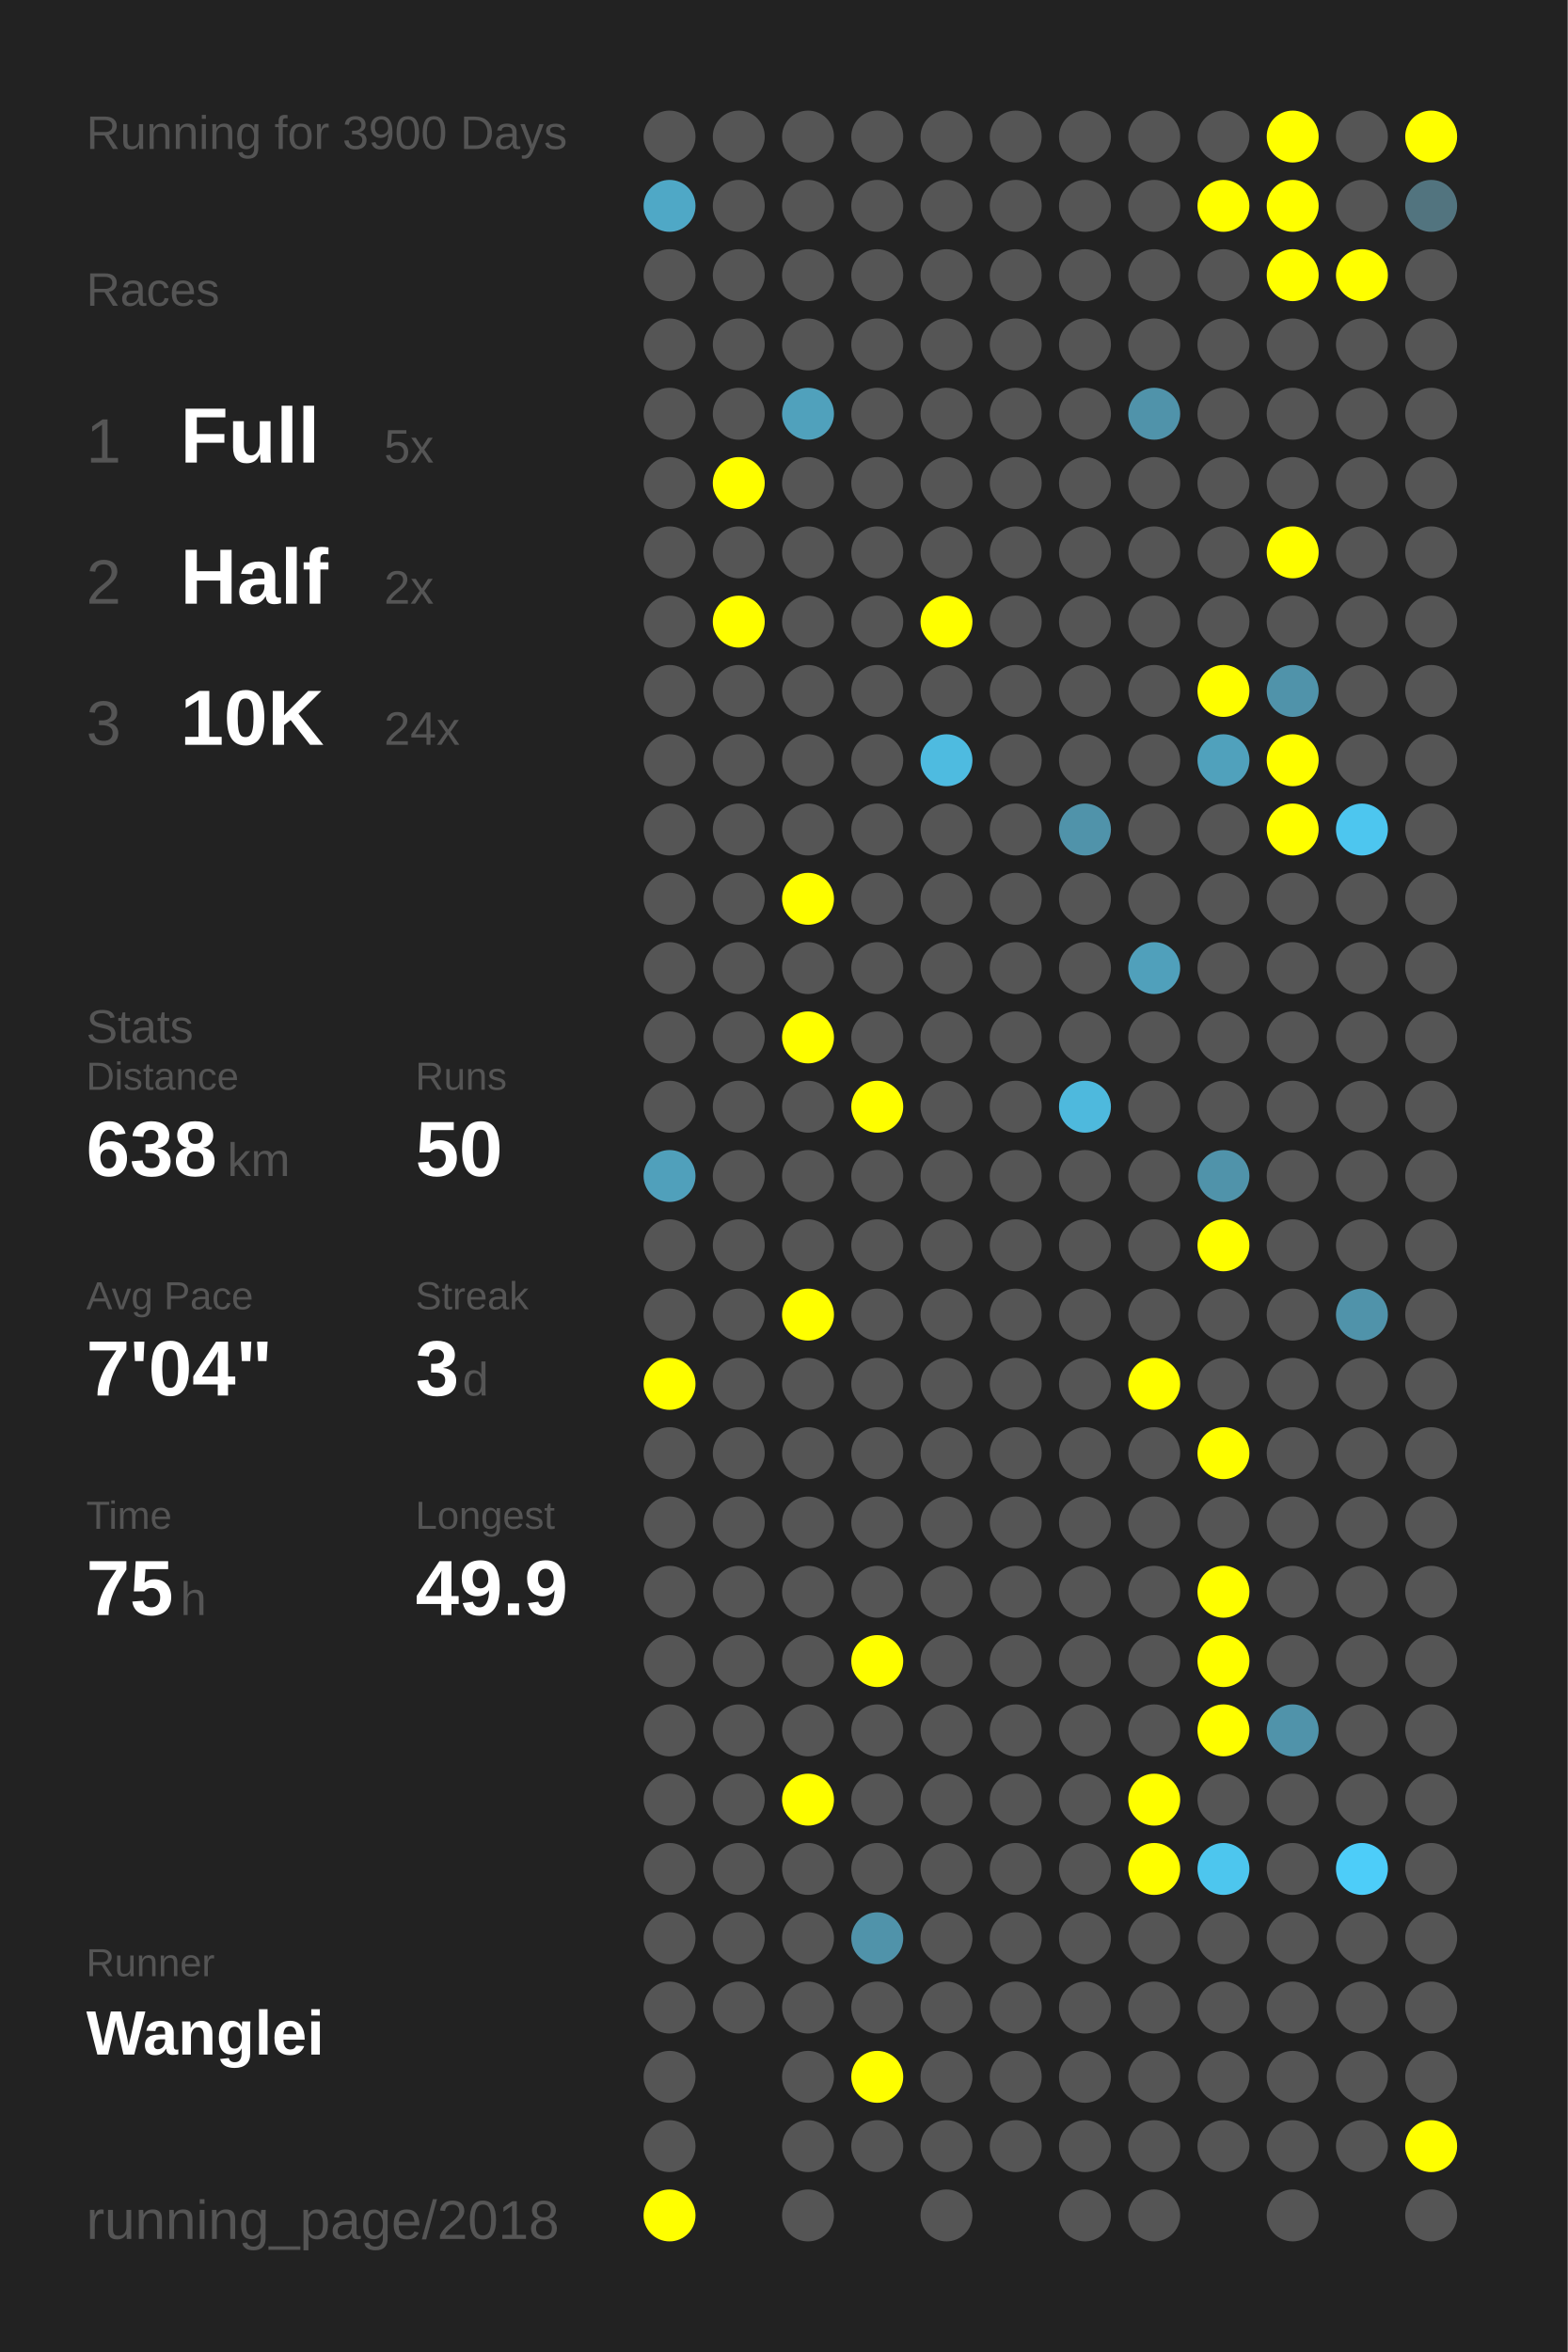
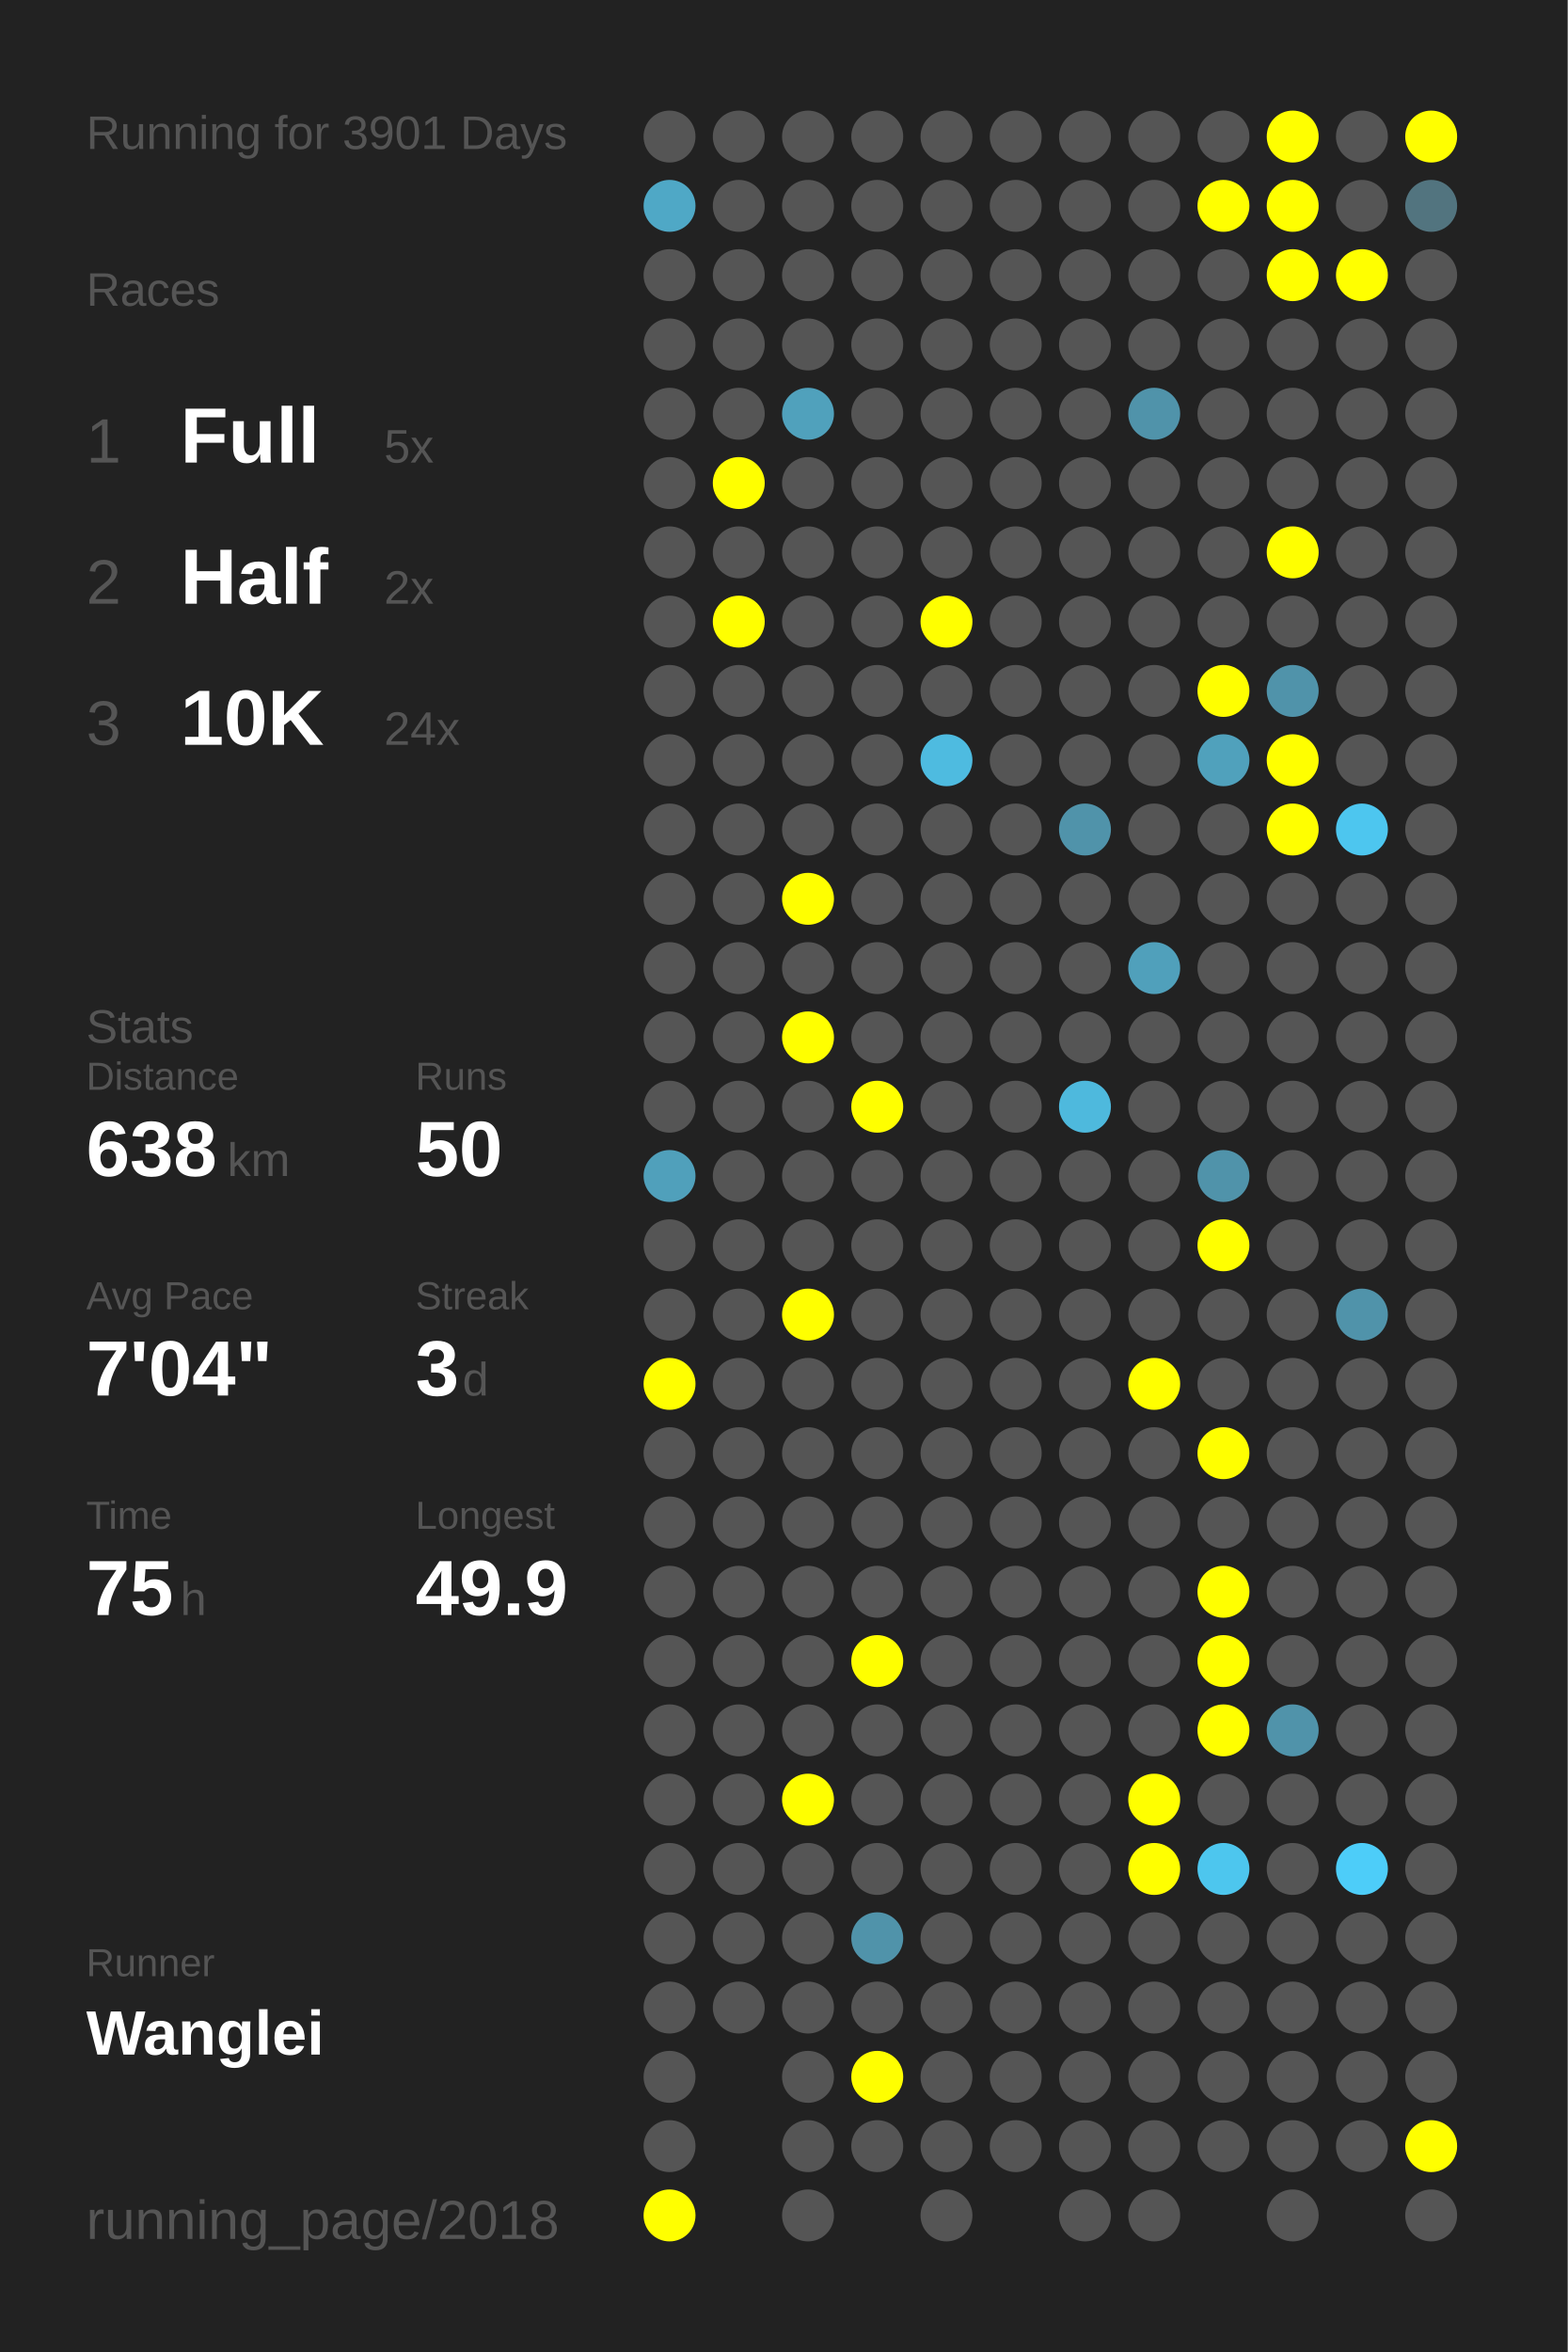
<svg xmlns="http://www.w3.org/2000/svg" baseProfile="full" height="300mm" version="1.1" viewBox="0,0,200,300" width="200mm">
  <defs />
  <rect fill="#222222" height="300" width="200" x="0" y="0" />
-   <text fill="#555555" style="font-size:6px; font-family:Arial;" x="11" y="19">Running for 3900 Days</text>
+   <text fill="#555555" style="font-size:6px; font-family:Arial;" x="11" y="19">Running for 3901 Days</text>
  <text fill="#555555" style="font-size:6px; font-family:Arial;" x="11" y="39">Races</text>
  <text fill="#555555" style="font-size:8px; font-family:Arial;" x="11" y="59">1</text>
  <text fill="#FFFFFF" style="font-size:10px; font-family:Arial; font-weight:bold;" x="23" y="59">Full</text>
  <text fill="#555555" style="font-size:6px; font-family:Arial;" x="49" y="59">5x</text>
  <text fill="#555555" style="font-size:8px; font-family:Arial;" x="11" y="77">2</text>
  <text fill="#FFFFFF" style="font-size:10px; font-family:Arial; font-weight:bold;" x="23" y="77">Half</text>
  <text fill="#555555" style="font-size:6px; font-family:Arial;" x="49" y="77">2x</text>
  <text fill="#555555" style="font-size:8px; font-family:Arial;" x="11" y="95">3</text>
  <text fill="#FFFFFF" style="font-size:10px; font-family:Arial; font-weight:bold;" x="23" y="95">10K</text>
  <text fill="#555555" style="font-size:6px; font-family:Arial;" x="49" y="95">24x</text>
  <text fill="#555555" style="font-size:6px; font-family:Arial;" x="11" y="133">Stats</text>
  <text fill="#555555" style="font-size:5px; font-family:Arial;" x="11" y="139">Distance</text>
  <text fill="#FFFFFF" style="font-size:10px; font-family:Arial; font-weight:bold;" x="11" y="150">638</text>
  <text fill="#555555" style="font-size:6px; font-family:Arial;" x="29" y="150">km</text>
  <text fill="#555555" style="font-size:5px; font-family:Arial;" x="53" y="139">Runs</text>
  <text fill="#FFFFFF" style="font-size:10px; font-family:Arial; font-weight:bold;" x="53" y="150">50</text>
  <text fill="#555555" style="font-size:5px; font-family:Arial;" x="11" y="167">Avg Pace</text>
  <text fill="#FFFFFF" style="font-size:10px; font-family:Arial; font-weight:bold;" x="11" y="178">7'04"</text>
  <text fill="#555555" style="font-size:5px; font-family:Arial;" x="53" y="167">Streak</text>
  <text fill="#FFFFFF" style="font-size:10px; font-family:Arial; font-weight:bold;" x="53" y="178">3</text>
  <text fill="#555555" style="font-size:6px; font-family:Arial;" x="59" y="178">d</text>
  <text fill="#555555" style="font-size:5px; font-family:Arial;" x="11" y="195">Time</text>
  <text fill="#FFFFFF" style="font-size:10px; font-family:Arial; font-weight:bold;" x="11" y="206">75</text>
  <text fill="#555555" style="font-size:6px; font-family:Arial;" x="23" y="206">h</text>
  <text fill="#555555" style="font-size:5px; font-family:Arial;" x="53" y="195">Longest</text>
  <text fill="#FFFFFF" style="font-size:10px; font-family:Arial; font-weight:bold;" x="53" y="206">49.9</text>
  <text fill="#555555" style="font-size:5px; font-family:Arial;" x="11" y="252.065">Runner</text>
  <text fill="#FFFFFF" style="font-size:8px; font-family:Arial; font-weight:bold;" x="11" y="262.065">Wanglei</text>
  <text fill="#555555" style="font-size:7px; font-family:Arial;" x="11" y="285.581">running_page/2018</text>
  <circle cx="85.417" cy="17.419" fill="#555555" r="3.312" />
  <circle cx="85.417" cy="26.258" fill="#4fa8c6" r="3.312" />
  <circle cx="85.417" cy="35.097" fill="#555555" r="3.312" />
  <circle cx="85.417" cy="43.935" fill="#555555" r="3.312" />
  <circle cx="85.417" cy="52.774" fill="#555555" r="3.312" />
  <circle cx="85.417" cy="61.613" fill="#555555" r="3.312" />
  <circle cx="85.417" cy="70.452" fill="#555555" r="3.312" />
  <circle cx="85.417" cy="79.29" fill="#555555" r="3.312" />
  <circle cx="85.417" cy="88.129" fill="#555555" r="3.312" />
  <circle cx="85.417" cy="96.968" fill="#555555" r="3.312" />
  <circle cx="85.417" cy="105.806" fill="#555555" r="3.312" />
  <circle cx="85.417" cy="114.645" fill="#555555" r="3.312" />
  <circle cx="85.417" cy="123.484" fill="#555555" r="3.312" />
  <circle cx="85.417" cy="132.323" fill="#555555" r="3.312" />
  <circle cx="85.417" cy="141.161" fill="#555555" r="3.312" />
  <circle cx="85.417" cy="150" fill="#50a0bb" r="3.312" />
  <circle cx="85.417" cy="158.839" fill="#555555" r="3.312" />
  <circle cx="85.417" cy="167.677" fill="#555555" r="3.312" />
  <circle cx="85.417" cy="176.516" fill="#FFFF00" r="3.312" />
  <circle cx="85.417" cy="185.355" fill="#555555" r="3.312" />
  <circle cx="85.417" cy="194.194" fill="#555555" r="3.312" />
  <circle cx="85.417" cy="203.032" fill="#555555" r="3.312" />
  <circle cx="85.417" cy="211.871" fill="#555555" r="3.312" />
  <circle cx="85.417" cy="220.71" fill="#555555" r="3.312" />
  <circle cx="85.417" cy="229.548" fill="#555555" r="3.312" />
  <circle cx="85.417" cy="238.387" fill="#555555" r="3.312" />
  <circle cx="85.417" cy="247.226" fill="#555555" r="3.312" />
  <circle cx="85.417" cy="256.065" fill="#555555" r="3.312" />
  <circle cx="85.417" cy="264.903" fill="#555555" r="3.312" />
  <circle cx="85.417" cy="273.742" fill="#555555" r="3.312" />
  <circle cx="85.417" cy="282.581" fill="#FFFF00" r="3.312" />
  <circle cx="94.25" cy="17.419" fill="#555555" r="3.312" />
  <circle cx="94.25" cy="26.258" fill="#555555" r="3.312" />
  <circle cx="94.25" cy="35.097" fill="#555555" r="3.312" />
  <circle cx="94.25" cy="43.935" fill="#555555" r="3.312" />
  <circle cx="94.25" cy="52.774" fill="#555555" r="3.312" />
  <circle cx="94.25" cy="61.613" fill="#FFFF00" r="3.312" />
  <circle cx="94.25" cy="70.452" fill="#555555" r="3.312" />
  <circle cx="94.25" cy="79.29" fill="#FFFF00" r="3.312" />
  <circle cx="94.25" cy="88.129" fill="#555555" r="3.312" />
  <circle cx="94.25" cy="96.968" fill="#555555" r="3.312" />
  <circle cx="94.25" cy="105.806" fill="#555555" r="3.312" />
  <circle cx="94.25" cy="114.645" fill="#555555" r="3.312" />
  <circle cx="94.25" cy="123.484" fill="#555555" r="3.312" />
  <circle cx="94.25" cy="132.323" fill="#555555" r="3.312" />
  <circle cx="94.25" cy="141.161" fill="#555555" r="3.312" />
  <circle cx="94.25" cy="150" fill="#555555" r="3.312" />
  <circle cx="94.25" cy="158.839" fill="#555555" r="3.312" />
  <circle cx="94.25" cy="167.677" fill="#555555" r="3.312" />
  <circle cx="94.25" cy="176.516" fill="#555555" r="3.312" />
  <circle cx="94.25" cy="185.355" fill="#555555" r="3.312" />
  <circle cx="94.25" cy="194.194" fill="#555555" r="3.312" />
  <circle cx="94.25" cy="203.032" fill="#555555" r="3.312" />
  <circle cx="94.25" cy="211.871" fill="#555555" r="3.312" />
  <circle cx="94.25" cy="220.71" fill="#555555" r="3.312" />
  <circle cx="94.25" cy="229.548" fill="#555555" r="3.312" />
  <circle cx="94.25" cy="238.387" fill="#555555" r="3.312" />
  <circle cx="94.25" cy="247.226" fill="#555555" r="3.312" />
  <circle cx="94.25" cy="256.065" fill="#555555" r="3.312" />
  <circle cx="103.083" cy="17.419" fill="#555555" r="3.312" />
  <circle cx="103.083" cy="26.258" fill="#555555" r="3.312" />
  <circle cx="103.083" cy="35.097" fill="#555555" r="3.312" />
  <circle cx="103.083" cy="43.935" fill="#555555" r="3.312" />
  <circle cx="103.083" cy="52.774" fill="#50a1bc" r="3.312" />
  <circle cx="103.083" cy="61.613" fill="#555555" r="3.312" />
  <circle cx="103.083" cy="70.452" fill="#555555" r="3.312" />
  <circle cx="103.083" cy="79.29" fill="#555555" r="3.312" />
  <circle cx="103.083" cy="88.129" fill="#555555" r="3.312" />
  <circle cx="103.083" cy="96.968" fill="#555555" r="3.312" />
  <circle cx="103.083" cy="105.806" fill="#555555" r="3.312" />
  <circle cx="103.083" cy="114.645" fill="#FFFF00" r="3.312" />
  <circle cx="103.083" cy="123.484" fill="#555555" r="3.312" />
  <circle cx="103.083" cy="132.323" fill="#FFFF00" r="3.312" />
  <circle cx="103.083" cy="141.161" fill="#555555" r="3.312" />
  <circle cx="103.083" cy="150" fill="#555555" r="3.312" />
  <circle cx="103.083" cy="158.839" fill="#555555" r="3.312" />
  <circle cx="103.083" cy="167.677" fill="#FFFF00" r="3.312" />
  <circle cx="103.083" cy="176.516" fill="#555555" r="3.312" />
  <circle cx="103.083" cy="185.355" fill="#555555" r="3.312" />
  <circle cx="103.083" cy="194.194" fill="#555555" r="3.312" />
  <circle cx="103.083" cy="203.032" fill="#555555" r="3.312" />
  <circle cx="103.083" cy="211.871" fill="#555555" r="3.312" />
  <circle cx="103.083" cy="220.71" fill="#555555" r="3.312" />
  <circle cx="103.083" cy="229.548" fill="#FFFF00" r="3.312" />
  <circle cx="103.083" cy="238.387" fill="#555555" r="3.312" />
  <circle cx="103.083" cy="247.226" fill="#555555" r="3.312" />
  <circle cx="103.083" cy="256.065" fill="#555555" r="3.312" />
  <circle cx="103.083" cy="264.903" fill="#555555" r="3.312" />
  <circle cx="103.083" cy="273.742" fill="#555555" r="3.312" />
  <circle cx="103.083" cy="282.581" fill="#555555" r="3.312" />
  <circle cx="111.917" cy="17.419" fill="#555555" r="3.312" />
  <circle cx="111.917" cy="26.258" fill="#555555" r="3.312" />
  <circle cx="111.917" cy="35.097" fill="#555555" r="3.312" />
  <circle cx="111.917" cy="43.935" fill="#555555" r="3.312" />
  <circle cx="111.917" cy="52.774" fill="#555555" r="3.312" />
  <circle cx="111.917" cy="61.613" fill="#555555" r="3.312" />
  <circle cx="111.917" cy="70.452" fill="#555555" r="3.312" />
  <circle cx="111.917" cy="79.29" fill="#555555" r="3.312" />
  <circle cx="111.917" cy="88.129" fill="#555555" r="3.312" />
  <circle cx="111.917" cy="96.968" fill="#555555" r="3.312" />
  <circle cx="111.917" cy="105.806" fill="#555555" r="3.312" />
  <circle cx="111.917" cy="114.645" fill="#555555" r="3.312" />
  <circle cx="111.917" cy="123.484" fill="#555555" r="3.312" />
  <circle cx="111.917" cy="132.323" fill="#555555" r="3.312" />
  <circle cx="111.917" cy="141.161" fill="#FFFF00" r="3.312" />
  <circle cx="111.917" cy="150" fill="#555555" r="3.312" />
  <circle cx="111.917" cy="158.839" fill="#555555" r="3.312" />
  <circle cx="111.917" cy="167.677" fill="#555555" r="3.312" />
  <circle cx="111.917" cy="176.516" fill="#555555" r="3.312" />
  <circle cx="111.917" cy="185.355" fill="#555555" r="3.312" />
  <circle cx="111.917" cy="194.194" fill="#555555" r="3.312" />
  <circle cx="111.917" cy="203.032" fill="#555555" r="3.312" />
  <circle cx="111.917" cy="211.871" fill="#FFFF00" r="3.312" />
  <circle cx="111.917" cy="220.71" fill="#555555" r="3.312" />
  <circle cx="111.917" cy="229.548" fill="#555555" r="3.312" />
  <circle cx="111.917" cy="238.387" fill="#555555" r="3.312" />
  <circle cx="111.917" cy="247.226" fill="#5093aa" r="3.312" />
  <circle cx="111.917" cy="256.065" fill="#555555" r="3.312" />
  <circle cx="111.917" cy="264.903" fill="#FFFF00" r="3.312" />
  <circle cx="111.917" cy="273.742" fill="#555555" r="3.312" />
  <circle cx="120.75" cy="17.419" fill="#555555" r="3.312" />
  <circle cx="120.75" cy="26.258" fill="#555555" r="3.312" />
  <circle cx="120.75" cy="35.097" fill="#555555" r="3.312" />
  <circle cx="120.75" cy="43.935" fill="#555555" r="3.312" />
  <circle cx="120.75" cy="52.774" fill="#555555" r="3.312" />
  <circle cx="120.75" cy="61.613" fill="#555555" r="3.312" />
  <circle cx="120.75" cy="70.452" fill="#555555" r="3.312" />
  <circle cx="120.75" cy="79.29" fill="#FFFF00" r="3.312" />
  <circle cx="120.75" cy="88.129" fill="#555555" r="3.312" />
  <circle cx="120.75" cy="96.968" fill="#4ebbe0" r="3.312" />
  <circle cx="120.75" cy="105.806" fill="#555555" r="3.312" />
  <circle cx="120.75" cy="114.645" fill="#555555" r="3.312" />
  <circle cx="120.75" cy="123.484" fill="#555555" r="3.312" />
  <circle cx="120.75" cy="132.323" fill="#555555" r="3.312" />
  <circle cx="120.75" cy="141.161" fill="#555555" r="3.312" />
  <circle cx="120.75" cy="150" fill="#555555" r="3.312" />
  <circle cx="120.75" cy="158.839" fill="#555555" r="3.312" />
  <circle cx="120.75" cy="167.677" fill="#555555" r="3.312" />
  <circle cx="120.75" cy="176.516" fill="#555555" r="3.312" />
  <circle cx="120.75" cy="185.355" fill="#555555" r="3.312" />
  <circle cx="120.75" cy="194.194" fill="#555555" r="3.312" />
  <circle cx="120.75" cy="203.032" fill="#555555" r="3.312" />
  <circle cx="120.75" cy="211.871" fill="#555555" r="3.312" />
  <circle cx="120.75" cy="220.71" fill="#555555" r="3.312" />
  <circle cx="120.75" cy="229.548" fill="#555555" r="3.312" />
  <circle cx="120.75" cy="238.387" fill="#555555" r="3.312" />
  <circle cx="120.75" cy="247.226" fill="#555555" r="3.312" />
  <circle cx="120.75" cy="256.065" fill="#555555" r="3.312" />
  <circle cx="120.75" cy="264.903" fill="#555555" r="3.312" />
  <circle cx="120.75" cy="273.742" fill="#555555" r="3.312" />
  <circle cx="120.75" cy="282.581" fill="#555555" r="3.312" />
  <circle cx="129.583" cy="17.419" fill="#555555" r="3.312" />
  <circle cx="129.583" cy="26.258" fill="#555555" r="3.312" />
  <circle cx="129.583" cy="35.097" fill="#555555" r="3.312" />
  <circle cx="129.583" cy="43.935" fill="#555555" r="3.312" />
  <circle cx="129.583" cy="52.774" fill="#555555" r="3.312" />
  <circle cx="129.583" cy="61.613" fill="#555555" r="3.312" />
  <circle cx="129.583" cy="70.452" fill="#555555" r="3.312" />
  <circle cx="129.583" cy="79.29" fill="#555555" r="3.312" />
  <circle cx="129.583" cy="88.129" fill="#555555" r="3.312" />
  <circle cx="129.583" cy="96.968" fill="#555555" r="3.312" />
  <circle cx="129.583" cy="105.806" fill="#555555" r="3.312" />
  <circle cx="129.583" cy="114.645" fill="#555555" r="3.312" />
  <circle cx="129.583" cy="123.484" fill="#555555" r="3.312" />
  <circle cx="129.583" cy="132.323" fill="#555555" r="3.312" />
  <circle cx="129.583" cy="141.161" fill="#555555" r="3.312" />
  <circle cx="129.583" cy="150" fill="#555555" r="3.312" />
  <circle cx="129.583" cy="158.839" fill="#555555" r="3.312" />
  <circle cx="129.583" cy="167.677" fill="#555555" r="3.312" />
  <circle cx="129.583" cy="176.516" fill="#555555" r="3.312" />
  <circle cx="129.583" cy="185.355" fill="#555555" r="3.312" />
  <circle cx="129.583" cy="194.194" fill="#555555" r="3.312" />
  <circle cx="129.583" cy="203.032" fill="#555555" r="3.312" />
  <circle cx="129.583" cy="211.871" fill="#555555" r="3.312" />
  <circle cx="129.583" cy="220.71" fill="#555555" r="3.312" />
  <circle cx="129.583" cy="229.548" fill="#555555" r="3.312" />
  <circle cx="129.583" cy="238.387" fill="#555555" r="3.312" />
  <circle cx="129.583" cy="247.226" fill="#555555" r="3.312" />
  <circle cx="129.583" cy="256.065" fill="#555555" r="3.312" />
  <circle cx="129.583" cy="264.903" fill="#555555" r="3.312" />
  <circle cx="129.583" cy="273.742" fill="#555555" r="3.312" />
  <circle cx="138.417" cy="17.419" fill="#555555" r="3.312" />
  <circle cx="138.417" cy="26.258" fill="#555555" r="3.312" />
  <circle cx="138.417" cy="35.097" fill="#555555" r="3.312" />
  <circle cx="138.417" cy="43.935" fill="#555555" r="3.312" />
  <circle cx="138.417" cy="52.774" fill="#555555" r="3.312" />
  <circle cx="138.417" cy="61.613" fill="#555555" r="3.312" />
  <circle cx="138.417" cy="70.452" fill="#555555" r="3.312" />
  <circle cx="138.417" cy="79.29" fill="#555555" r="3.312" />
  <circle cx="138.417" cy="88.129" fill="#555555" r="3.312" />
  <circle cx="138.417" cy="96.968" fill="#555555" r="3.312" />
  <circle cx="138.417" cy="105.806" fill="#5093aa" r="3.312" />
  <circle cx="138.417" cy="114.645" fill="#555555" r="3.312" />
  <circle cx="138.417" cy="123.484" fill="#555555" r="3.312" />
  <circle cx="138.417" cy="132.323" fill="#555555" r="3.312" />
  <circle cx="138.417" cy="141.161" fill="#4eb9dd" r="3.312" />
  <circle cx="138.417" cy="150" fill="#555555" r="3.312" />
  <circle cx="138.417" cy="158.839" fill="#555555" r="3.312" />
  <circle cx="138.417" cy="167.677" fill="#555555" r="3.312" />
  <circle cx="138.417" cy="176.516" fill="#555555" r="3.312" />
  <circle cx="138.417" cy="185.355" fill="#555555" r="3.312" />
  <circle cx="138.417" cy="194.194" fill="#555555" r="3.312" />
  <circle cx="138.417" cy="203.032" fill="#555555" r="3.312" />
  <circle cx="138.417" cy="211.871" fill="#555555" r="3.312" />
  <circle cx="138.417" cy="220.71" fill="#555555" r="3.312" />
  <circle cx="138.417" cy="229.548" fill="#555555" r="3.312" />
  <circle cx="138.417" cy="238.387" fill="#555555" r="3.312" />
  <circle cx="138.417" cy="247.226" fill="#555555" r="3.312" />
  <circle cx="138.417" cy="256.065" fill="#555555" r="3.312" />
  <circle cx="138.417" cy="264.903" fill="#555555" r="3.312" />
  <circle cx="138.417" cy="273.742" fill="#555555" r="3.312" />
  <circle cx="138.417" cy="282.581" fill="#555555" r="3.312" />
  <circle cx="147.25" cy="17.419" fill="#555555" r="3.312" />
  <circle cx="147.25" cy="26.258" fill="#555555" r="3.312" />
  <circle cx="147.25" cy="35.097" fill="#555555" r="3.312" />
  <circle cx="147.25" cy="43.935" fill="#555555" r="3.312" />
  <circle cx="147.25" cy="52.774" fill="#5093aa" r="3.312" />
  <circle cx="147.25" cy="61.613" fill="#555555" r="3.312" />
  <circle cx="147.25" cy="70.452" fill="#555555" r="3.312" />
  <circle cx="147.25" cy="79.29" fill="#555555" r="3.312" />
  <circle cx="147.25" cy="88.129" fill="#555555" r="3.312" />
  <circle cx="147.25" cy="96.968" fill="#555555" r="3.312" />
  <circle cx="147.25" cy="105.806" fill="#555555" r="3.312" />
  <circle cx="147.25" cy="114.645" fill="#555555" r="3.312" />
  <circle cx="147.25" cy="123.484" fill="#50a0bb" r="3.312" />
  <circle cx="147.25" cy="132.323" fill="#555555" r="3.312" />
  <circle cx="147.25" cy="141.161" fill="#555555" r="3.312" />
  <circle cx="147.25" cy="150" fill="#555555" r="3.312" />
  <circle cx="147.25" cy="158.839" fill="#555555" r="3.312" />
  <circle cx="147.25" cy="167.677" fill="#555555" r="3.312" />
  <circle cx="147.25" cy="176.516" fill="#FFFF00" r="3.312" />
  <circle cx="147.25" cy="185.355" fill="#555555" r="3.312" />
  <circle cx="147.25" cy="194.194" fill="#555555" r="3.312" />
  <circle cx="147.25" cy="203.032" fill="#555555" r="3.312" />
  <circle cx="147.25" cy="211.871" fill="#555555" r="3.312" />
  <circle cx="147.25" cy="220.71" fill="#555555" r="3.312" />
  <circle cx="147.25" cy="229.548" fill="#FFFF00" r="3.312" />
  <circle cx="147.25" cy="238.387" fill="#FFFF00" r="3.312" />
  <circle cx="147.25" cy="247.226" fill="#555555" r="3.312" />
  <circle cx="147.25" cy="256.065" fill="#555555" r="3.312" />
  <circle cx="147.25" cy="264.903" fill="#555555" r="3.312" />
  <circle cx="147.25" cy="273.742" fill="#555555" r="3.312" />
  <circle cx="147.25" cy="282.581" fill="#555555" r="3.312" />
  <circle cx="156.083" cy="17.419" fill="#555555" r="3.312" />
  <circle cx="156.083" cy="26.258" fill="#FFFF00" r="3.312" />
  <circle cx="156.083" cy="35.097" fill="#555555" r="3.312" />
  <circle cx="156.083" cy="43.935" fill="#555555" r="3.312" />
  <circle cx="156.083" cy="52.774" fill="#555555" r="3.312" />
  <circle cx="156.083" cy="61.613" fill="#555555" r="3.312" />
  <circle cx="156.083" cy="70.452" fill="#555555" r="3.312" />
  <circle cx="156.083" cy="79.29" fill="#555555" r="3.312" />
  <circle cx="156.083" cy="88.129" fill="#FFFF00" r="3.312" />
  <circle cx="156.083" cy="96.968" fill="#50a1bc" r="3.312" />
  <circle cx="156.083" cy="105.806" fill="#555555" r="3.312" />
  <circle cx="156.083" cy="114.645" fill="#555555" r="3.312" />
  <circle cx="156.083" cy="123.484" fill="#555555" r="3.312" />
  <circle cx="156.083" cy="132.323" fill="#555555" r="3.312" />
  <circle cx="156.083" cy="141.161" fill="#555555" r="3.312" />
  <circle cx="156.083" cy="150" fill="#5093aa" r="3.312" />
  <circle cx="156.083" cy="158.839" fill="#FFFF00" r="3.312" />
  <circle cx="156.083" cy="167.677" fill="#555555" r="3.312" />
  <circle cx="156.083" cy="176.516" fill="#555555" r="3.312" />
  <circle cx="156.083" cy="185.355" fill="#FFFF00" r="3.312" />
  <circle cx="156.083" cy="194.194" fill="#555555" r="3.312" />
  <circle cx="156.083" cy="203.032" fill="#FFFF00" r="3.312" />
  <circle cx="156.083" cy="211.871" fill="#FFFF00" r="3.312" />
  <circle cx="156.083" cy="220.71" fill="#FFFF00" r="3.312" />
  <circle cx="156.083" cy="229.548" fill="#555555" r="3.312" />
  <circle cx="156.083" cy="238.387" fill="#4dc6ee" r="3.312" />
  <circle cx="156.083" cy="247.226" fill="#555555" r="3.312" />
  <circle cx="156.083" cy="256.065" fill="#555555" r="3.312" />
  <circle cx="156.083" cy="264.903" fill="#555555" r="3.312" />
  <circle cx="156.083" cy="273.742" fill="#555555" r="3.312" />
  <circle cx="164.917" cy="17.419" fill="#FFFF00" r="3.312" />
  <circle cx="164.917" cy="26.258" fill="#FFFF00" r="3.312" />
  <circle cx="164.917" cy="35.097" fill="#FFFF00" r="3.312" />
  <circle cx="164.917" cy="43.935" fill="#555555" r="3.312" />
  <circle cx="164.917" cy="52.774" fill="#555555" r="3.312" />
  <circle cx="164.917" cy="61.613" fill="#555555" r="3.312" />
  <circle cx="164.917" cy="70.452" fill="#FFFF00" r="3.312" />
  <circle cx="164.917" cy="79.29" fill="#555555" r="3.312" />
  <circle cx="164.917" cy="88.129" fill="#5093aa" r="3.312" />
  <circle cx="164.917" cy="96.968" fill="#FFFF00" r="3.312" />
  <circle cx="164.917" cy="105.806" fill="#FFFF00" r="3.312" />
  <circle cx="164.917" cy="114.645" fill="#555555" r="3.312" />
  <circle cx="164.917" cy="123.484" fill="#555555" r="3.312" />
  <circle cx="164.917" cy="132.323" fill="#555555" r="3.312" />
  <circle cx="164.917" cy="141.161" fill="#555555" r="3.312" />
  <circle cx="164.917" cy="150" fill="#555555" r="3.312" />
  <circle cx="164.917" cy="158.839" fill="#555555" r="3.312" />
  <circle cx="164.917" cy="167.677" fill="#555555" r="3.312" />
  <circle cx="164.917" cy="176.516" fill="#555555" r="3.312" />
  <circle cx="164.917" cy="185.355" fill="#555555" r="3.312" />
  <circle cx="164.917" cy="194.194" fill="#555555" r="3.312" />
  <circle cx="164.917" cy="203.032" fill="#555555" r="3.312" />
  <circle cx="164.917" cy="211.871" fill="#555555" r="3.312" />
  <circle cx="164.917" cy="220.71" fill="#5093aa" r="3.312" />
  <circle cx="164.917" cy="229.548" fill="#555555" r="3.312" />
  <circle cx="164.917" cy="238.387" fill="#555555" r="3.312" />
  <circle cx="164.917" cy="247.226" fill="#555555" r="3.312" />
  <circle cx="164.917" cy="256.065" fill="#555555" r="3.312" />
  <circle cx="164.917" cy="264.903" fill="#555555" r="3.312" />
  <circle cx="164.917" cy="273.742" fill="#555555" r="3.312" />
  <circle cx="164.917" cy="282.581" fill="#555555" r="3.312" />
  <circle cx="173.75" cy="17.419" fill="#555555" r="3.312" />
  <circle cx="173.75" cy="26.258" fill="#555555" r="3.312" />
  <circle cx="173.75" cy="35.097" fill="#FFFF00" r="3.312" />
  <circle cx="173.75" cy="43.935" fill="#555555" r="3.312" />
  <circle cx="173.75" cy="52.774" fill="#555555" r="3.312" />
  <circle cx="173.75" cy="61.613" fill="#555555" r="3.312" />
  <circle cx="173.75" cy="70.452" fill="#555555" r="3.312" />
  <circle cx="173.75" cy="79.29" fill="#555555" r="3.312" />
  <circle cx="173.75" cy="88.129" fill="#555555" r="3.312" />
  <circle cx="173.75" cy="96.968" fill="#555555" r="3.312" />
  <circle cx="173.75" cy="105.806" fill="#4dc6ef" r="3.312" />
  <circle cx="173.75" cy="114.645" fill="#555555" r="3.312" />
  <circle cx="173.75" cy="123.484" fill="#555555" r="3.312" />
  <circle cx="173.75" cy="132.323" fill="#555555" r="3.312" />
  <circle cx="173.75" cy="141.161" fill="#555555" r="3.312" />
  <circle cx="173.75" cy="150" fill="#555555" r="3.312" />
  <circle cx="173.75" cy="158.839" fill="#555555" r="3.312" />
  <circle cx="173.75" cy="167.677" fill="#5093aa" r="3.312" />
  <circle cx="173.75" cy="176.516" fill="#555555" r="3.312" />
  <circle cx="173.75" cy="185.355" fill="#555555" r="3.312" />
  <circle cx="173.75" cy="194.194" fill="#555555" r="3.312" />
  <circle cx="173.75" cy="203.032" fill="#555555" r="3.312" />
  <circle cx="173.75" cy="211.871" fill="#555555" r="3.312" />
  <circle cx="173.75" cy="220.71" fill="#555555" r="3.312" />
  <circle cx="173.75" cy="229.548" fill="#555555" r="3.312" />
  <circle cx="173.75" cy="238.387" fill="#4dcdf9" r="3.312" />
  <circle cx="173.75" cy="247.226" fill="#555555" r="3.312" />
  <circle cx="173.75" cy="256.065" fill="#555555" r="3.312" />
  <circle cx="173.75" cy="264.903" fill="#555555" r="3.312" />
  <circle cx="173.75" cy="273.742" fill="#555555" r="3.312" />
  <circle cx="182.583" cy="17.419" fill="#FFFF00" r="3.312" />
  <circle cx="182.583" cy="26.258" fill="#52747f" r="3.312" />
  <circle cx="182.583" cy="35.097" fill="#555555" r="3.312" />
  <circle cx="182.583" cy="43.935" fill="#555555" r="3.312" />
  <circle cx="182.583" cy="52.774" fill="#555555" r="3.312" />
  <circle cx="182.583" cy="61.613" fill="#555555" r="3.312" />
  <circle cx="182.583" cy="70.452" fill="#555555" r="3.312" />
  <circle cx="182.583" cy="79.29" fill="#555555" r="3.312" />
  <circle cx="182.583" cy="88.129" fill="#555555" r="3.312" />
  <circle cx="182.583" cy="96.968" fill="#555555" r="3.312" />
  <circle cx="182.583" cy="105.806" fill="#555555" r="3.312" />
  <circle cx="182.583" cy="114.645" fill="#555555" r="3.312" />
  <circle cx="182.583" cy="123.484" fill="#555555" r="3.312" />
  <circle cx="182.583" cy="132.323" fill="#555555" r="3.312" />
  <circle cx="182.583" cy="141.161" fill="#555555" r="3.312" />
  <circle cx="182.583" cy="150" fill="#555555" r="3.312" />
  <circle cx="182.583" cy="158.839" fill="#555555" r="3.312" />
  <circle cx="182.583" cy="167.677" fill="#555555" r="3.312" />
  <circle cx="182.583" cy="176.516" fill="#555555" r="3.312" />
  <circle cx="182.583" cy="185.355" fill="#555555" r="3.312" />
  <circle cx="182.583" cy="194.194" fill="#555555" r="3.312" />
  <circle cx="182.583" cy="203.032" fill="#555555" r="3.312" />
  <circle cx="182.583" cy="211.871" fill="#555555" r="3.312" />
  <circle cx="182.583" cy="220.71" fill="#555555" r="3.312" />
  <circle cx="182.583" cy="229.548" fill="#555555" r="3.312" />
  <circle cx="182.583" cy="238.387" fill="#555555" r="3.312" />
  <circle cx="182.583" cy="247.226" fill="#555555" r="3.312" />
  <circle cx="182.583" cy="256.065" fill="#555555" r="3.312" />
  <circle cx="182.583" cy="264.903" fill="#555555" r="3.312" />
  <circle cx="182.583" cy="273.742" fill="#FFFF00" r="3.312" />
  <circle cx="182.583" cy="282.581" fill="#555555" r="3.312" />
</svg>
